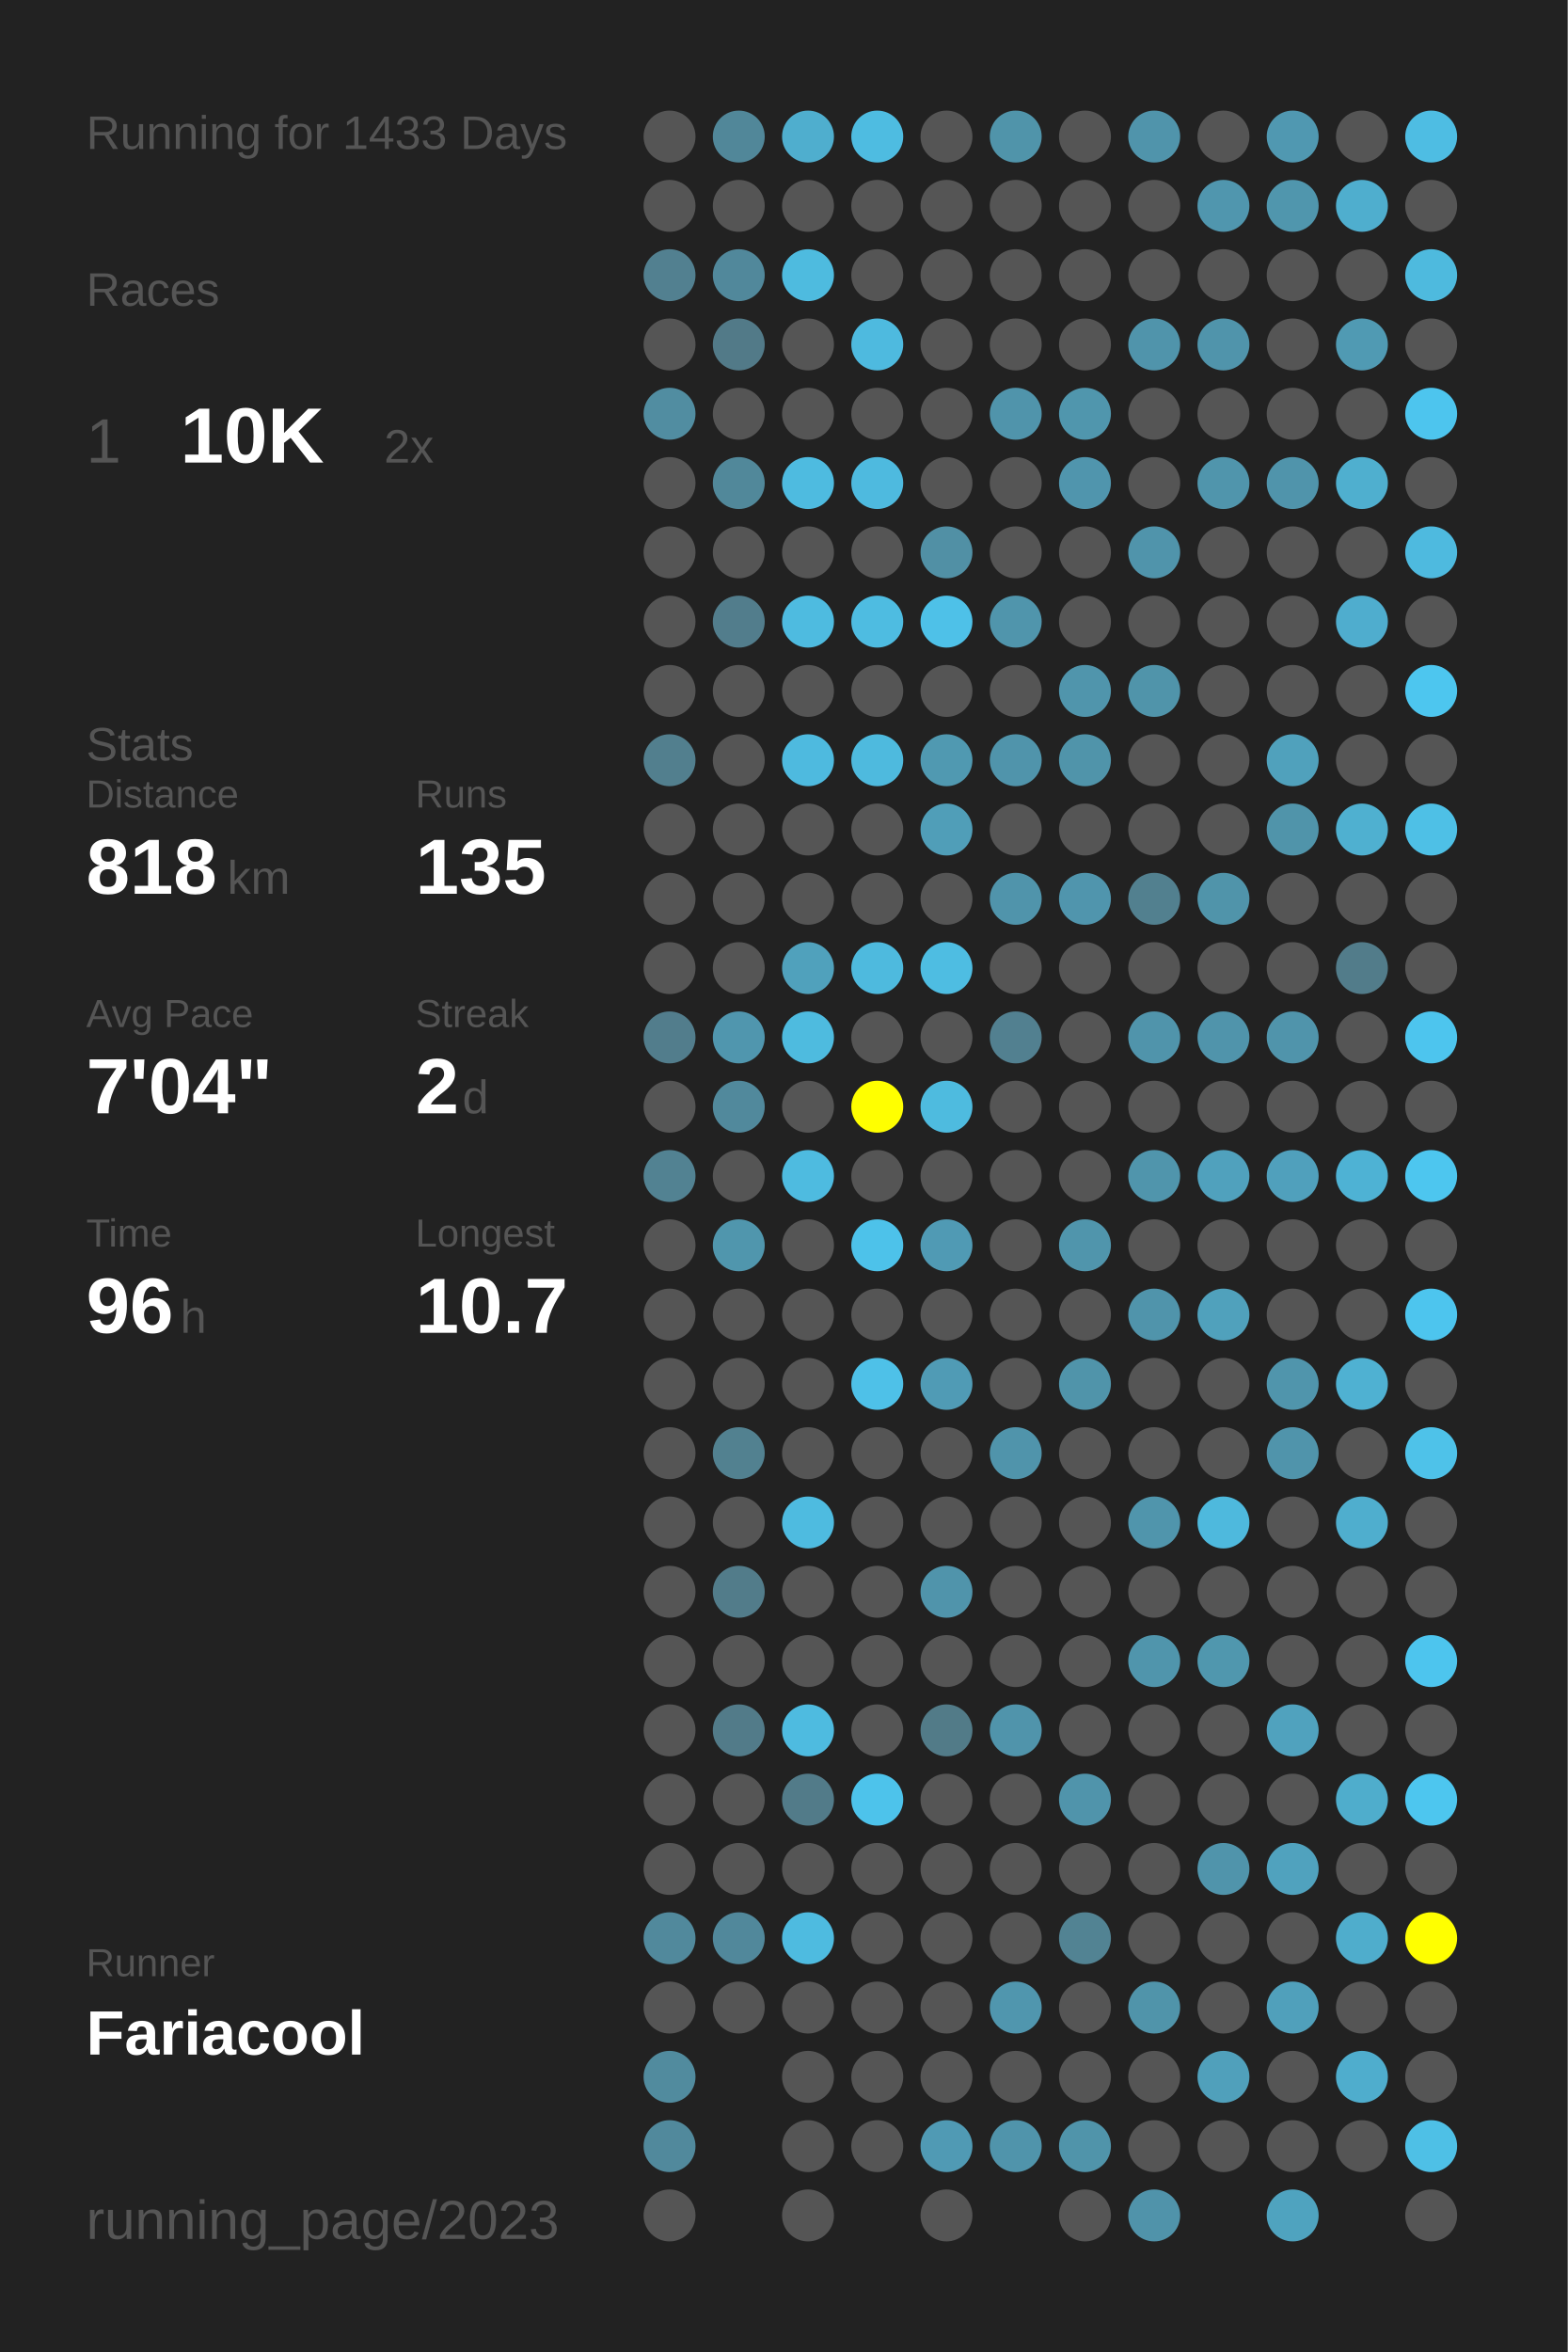
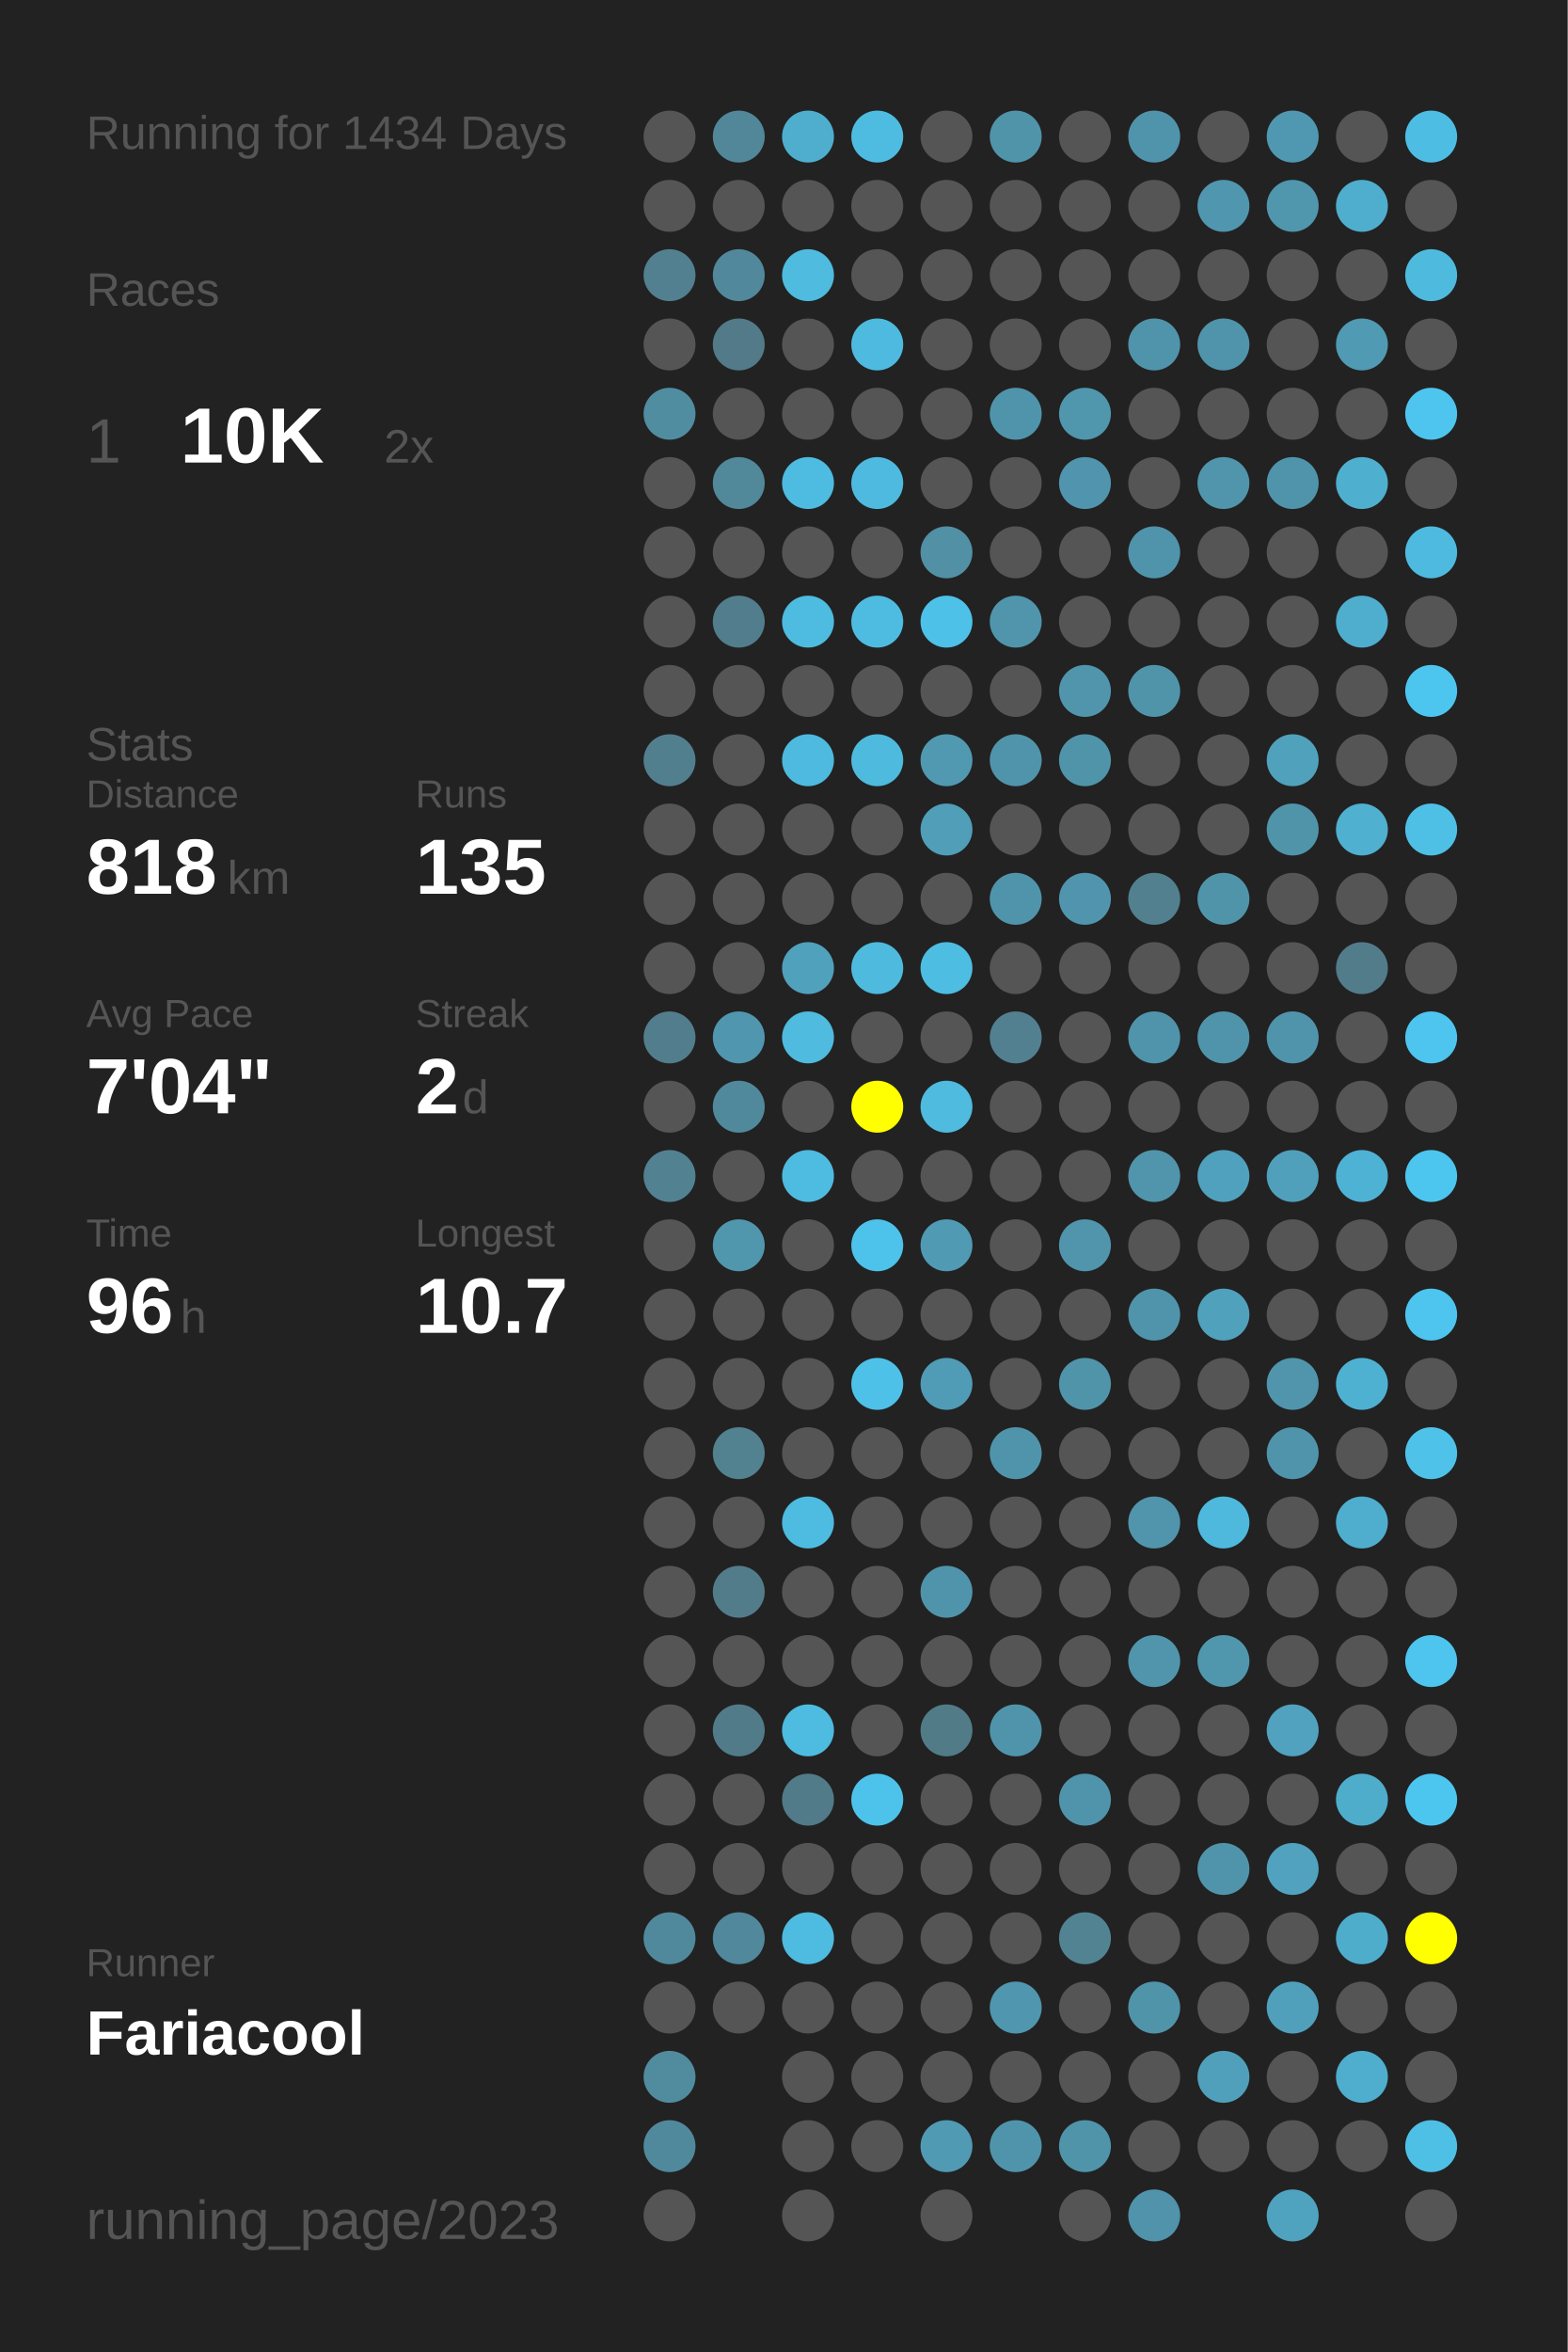
<svg xmlns="http://www.w3.org/2000/svg" baseProfile="full" height="300mm" version="1.1" viewBox="0,0,200,300" width="200mm">
  <defs />
  <rect fill="#222222" height="300" width="200" x="0" y="0" />
-   <text fill="#555555" style="font-size:6px; font-family:Arial;" x="11" y="19">Running for 1433 Days</text>
+   <text fill="#555555" style="font-size:6px; font-family:Arial;" x="11" y="19">Running for 1434 Days</text>
  <text fill="#555555" style="font-size:6px; font-family:Arial;" x="11" y="39">Races</text>
  <text fill="#555555" style="font-size:8px; font-family:Arial;" x="11" y="59">1</text>
  <text fill="#FFFFFF" style="font-size:10px; font-family:Arial; font-weight:bold;" x="23" y="59">10K</text>
  <text fill="#555555" style="font-size:6px; font-family:Arial;" x="49" y="59">2x</text>
  <text fill="#555555" style="font-size:6px; font-family:Arial;" x="11" y="97">Stats</text>
  <text fill="#555555" style="font-size:5px; font-family:Arial;" x="11" y="103">Distance</text>
  <text fill="#FFFFFF" style="font-size:10px; font-family:Arial; font-weight:bold;" x="11" y="114">818</text>
  <text fill="#555555" style="font-size:6px; font-family:Arial;" x="29" y="114">km</text>
  <text fill="#555555" style="font-size:5px; font-family:Arial;" x="53" y="103">Runs</text>
  <text fill="#FFFFFF" style="font-size:10px; font-family:Arial; font-weight:bold;" x="53" y="114">135</text>
  <text fill="#555555" style="font-size:5px; font-family:Arial;" x="11" y="131">Avg Pace</text>
  <text fill="#FFFFFF" style="font-size:10px; font-family:Arial; font-weight:bold;" x="11" y="142">7'04"</text>
  <text fill="#555555" style="font-size:5px; font-family:Arial;" x="53" y="131">Streak</text>
  <text fill="#FFFFFF" style="font-size:10px; font-family:Arial; font-weight:bold;" x="53" y="142">2</text>
  <text fill="#555555" style="font-size:6px; font-family:Arial;" x="59" y="142">d</text>
  <text fill="#555555" style="font-size:5px; font-family:Arial;" x="11" y="159">Time</text>
  <text fill="#FFFFFF" style="font-size:10px; font-family:Arial; font-weight:bold;" x="11" y="170">96</text>
  <text fill="#555555" style="font-size:6px; font-family:Arial;" x="23" y="170">h</text>
  <text fill="#555555" style="font-size:5px; font-family:Arial;" x="53" y="159">Longest</text>
  <text fill="#FFFFFF" style="font-size:10px; font-family:Arial; font-weight:bold;" x="53" y="170">10.7</text>
  <text fill="#555555" style="font-size:5px; font-family:Arial;" x="11" y="252.065">Runner</text>
  <text fill="#FFFFFF" style="font-size:8px; font-family:Arial; font-weight:bold;" x="11" y="262.065">Fariacool</text>
  <text fill="#555555" style="font-size:7px; font-family:Arial;" x="11" y="285.581">running_page/2023</text>
  <circle cx="85.417" cy="17.419" fill="#555555" r="3.312" />
  <circle cx="85.417" cy="26.258" fill="#555555" r="3.312" />
  <circle cx="85.417" cy="35.097" fill="#528090" r="3.312" />
  <circle cx="85.417" cy="43.935" fill="#555555" r="3.312" />
  <circle cx="85.417" cy="52.774" fill="#518da1" r="3.312" />
  <circle cx="85.417" cy="61.613" fill="#555555" r="3.312" />
  <circle cx="85.417" cy="70.452" fill="#555555" r="3.312" />
  <circle cx="85.417" cy="79.29" fill="#555555" r="3.312" />
  <circle cx="85.417" cy="88.129" fill="#555555" r="3.312" />
  <circle cx="85.417" cy="96.968" fill="#527f8e" r="3.312" />
  <circle cx="85.417" cy="105.806" fill="#555555" r="3.312" />
  <circle cx="85.417" cy="114.645" fill="#555555" r="3.312" />
  <circle cx="85.417" cy="123.484" fill="#555555" r="3.312" />
  <circle cx="85.417" cy="132.323" fill="#527d8c" r="3.312" />
  <circle cx="85.417" cy="141.161" fill="#555555" r="3.312" />
  <circle cx="85.417" cy="150" fill="#528292" r="3.312" />
  <circle cx="85.417" cy="158.839" fill="#555555" r="3.312" />
  <circle cx="85.417" cy="167.677" fill="#555555" r="3.312" />
  <circle cx="85.417" cy="176.516" fill="#555555" r="3.312" />
  <circle cx="85.417" cy="185.355" fill="#555555" r="3.312" />
  <circle cx="85.417" cy="194.194" fill="#555555" r="3.312" />
  <circle cx="85.417" cy="203.032" fill="#555555" r="3.312" />
  <circle cx="85.417" cy="211.871" fill="#555555" r="3.312" />
  <circle cx="85.417" cy="220.71" fill="#555555" r="3.312" />
  <circle cx="85.417" cy="229.548" fill="#555555" r="3.312" />
  <circle cx="85.417" cy="238.387" fill="#555555" r="3.312" />
  <circle cx="85.417" cy="247.226" fill="#51899c" r="3.312" />
  <circle cx="85.417" cy="256.065" fill="#555555" r="3.312" />
  <circle cx="85.417" cy="264.903" fill="#518b9e" r="3.312" />
  <circle cx="85.417" cy="273.742" fill="#51899c" r="3.312" />
  <circle cx="85.417" cy="282.581" fill="#555555" r="3.312" />
  <circle cx="94.25" cy="17.419" fill="#518799" r="3.312" />
  <circle cx="94.25" cy="26.258" fill="#555555" r="3.312" />
  <circle cx="94.25" cy="35.097" fill="#51889b" r="3.312" />
  <circle cx="94.25" cy="43.935" fill="#527a88" r="3.312" />
  <circle cx="94.25" cy="52.774" fill="#555555" r="3.312" />
  <circle cx="94.25" cy="61.613" fill="#51889a" r="3.312" />
  <circle cx="94.25" cy="70.452" fill="#555555" r="3.312" />
  <circle cx="94.25" cy="79.29" fill="#527d8c" r="3.312" />
  <circle cx="94.25" cy="88.129" fill="#555555" r="3.312" />
  <circle cx="94.25" cy="96.968" fill="#555555" r="3.312" />
  <circle cx="94.25" cy="105.806" fill="#555555" r="3.312" />
  <circle cx="94.25" cy="114.645" fill="#555555" r="3.312" />
  <circle cx="94.25" cy="123.484" fill="#555555" r="3.312" />
  <circle cx="94.25" cy="132.323" fill="#5096ae" r="3.312" />
  <circle cx="94.25" cy="141.161" fill="#51899c" r="3.312" />
  <circle cx="94.25" cy="150" fill="#555555" r="3.312" />
  <circle cx="94.25" cy="158.839" fill="#5096ad" r="3.312" />
  <circle cx="94.25" cy="167.677" fill="#555555" r="3.312" />
  <circle cx="94.25" cy="176.516" fill="#555555" r="3.312" />
  <circle cx="94.25" cy="185.355" fill="#528190" r="3.312" />
  <circle cx="94.25" cy="194.194" fill="#555555" r="3.312" />
  <circle cx="94.25" cy="203.032" fill="#527c8a" r="3.312" />
  <circle cx="94.25" cy="211.871" fill="#555555" r="3.312" />
  <circle cx="94.25" cy="220.71" fill="#527b89" r="3.312" />
  <circle cx="94.25" cy="229.548" fill="#555555" r="3.312" />
  <circle cx="94.25" cy="238.387" fill="#555555" r="3.312" />
  <circle cx="94.25" cy="247.226" fill="#51889b" r="3.312" />
  <circle cx="94.25" cy="256.065" fill="#555555" r="3.312" />
  <circle cx="103.083" cy="17.419" fill="#4faece" r="3.312" />
  <circle cx="103.083" cy="26.258" fill="#555555" r="3.312" />
  <circle cx="103.083" cy="35.097" fill="#4ebbdf" r="3.312" />
  <circle cx="103.083" cy="43.935" fill="#555555" r="3.312" />
  <circle cx="103.083" cy="52.774" fill="#555555" r="3.312" />
  <circle cx="103.083" cy="61.613" fill="#4ebbe0" r="3.312" />
  <circle cx="103.083" cy="70.452" fill="#555555" r="3.312" />
  <circle cx="103.083" cy="79.29" fill="#4ebbe0" r="3.312" />
  <circle cx="103.083" cy="88.129" fill="#555555" r="3.312" />
  <circle cx="103.083" cy="96.968" fill="#4ebadf" r="3.312" />
  <circle cx="103.083" cy="105.806" fill="#555555" r="3.312" />
  <circle cx="103.083" cy="114.645" fill="#555555" r="3.312" />
  <circle cx="103.083" cy="123.484" fill="#50a1bc" r="3.312" />
  <circle cx="103.083" cy="132.323" fill="#4ebbdf" r="3.312" />
  <circle cx="103.083" cy="141.161" fill="#555555" r="3.312" />
  <circle cx="103.083" cy="150" fill="#4ebbe0" r="3.312" />
  <circle cx="103.083" cy="158.839" fill="#555555" r="3.312" />
  <circle cx="103.083" cy="167.677" fill="#555555" r="3.312" />
  <circle cx="103.083" cy="176.516" fill="#555555" r="3.312" />
  <circle cx="103.083" cy="185.355" fill="#555555" r="3.312" />
  <circle cx="103.083" cy="194.194" fill="#4ebbe0" r="3.312" />
  <circle cx="103.083" cy="203.032" fill="#555555" r="3.312" />
  <circle cx="103.083" cy="211.871" fill="#555555" r="3.312" />
  <circle cx="103.083" cy="220.71" fill="#4ebbe0" r="3.312" />
  <circle cx="103.083" cy="229.548" fill="#527b89" r="3.312" />
  <circle cx="103.083" cy="238.387" fill="#555555" r="3.312" />
  <circle cx="103.083" cy="247.226" fill="#4ebbe0" r="3.312" />
  <circle cx="103.083" cy="256.065" fill="#555555" r="3.312" />
  <circle cx="103.083" cy="264.903" fill="#555555" r="3.312" />
  <circle cx="103.083" cy="273.742" fill="#555555" r="3.312" />
  <circle cx="103.083" cy="282.581" fill="#555555" r="3.312" />
  <circle cx="111.917" cy="17.419" fill="#4ebce1" r="3.312" />
  <circle cx="111.917" cy="26.258" fill="#555555" r="3.312" />
  <circle cx="111.917" cy="35.097" fill="#555555" r="3.312" />
  <circle cx="111.917" cy="43.935" fill="#4ebadf" r="3.312" />
  <circle cx="111.917" cy="52.774" fill="#555555" r="3.312" />
  <circle cx="111.917" cy="61.613" fill="#4ebadf" r="3.312" />
  <circle cx="111.917" cy="70.452" fill="#555555" r="3.312" />
  <circle cx="111.917" cy="79.29" fill="#4ebce1" r="3.312" />
  <circle cx="111.917" cy="88.129" fill="#555555" r="3.312" />
  <circle cx="111.917" cy="96.968" fill="#4ebade" r="3.312" />
  <circle cx="111.917" cy="105.806" fill="#555555" r="3.312" />
  <circle cx="111.917" cy="114.645" fill="#555555" r="3.312" />
  <circle cx="111.917" cy="123.484" fill="#4ebade" r="3.312" />
  <circle cx="111.917" cy="132.323" fill="#555555" r="3.312" />
  <circle cx="111.917" cy="141.161" fill="#FFFF00" r="3.312" />
  <circle cx="111.917" cy="150" fill="#555555" r="3.312" />
  <circle cx="111.917" cy="158.839" fill="#4dc2ea" r="3.312" />
  <circle cx="111.917" cy="167.677" fill="#555555" r="3.312" />
  <circle cx="111.917" cy="176.516" fill="#4ec1e8" r="3.312" />
  <circle cx="111.917" cy="185.355" fill="#555555" r="3.312" />
  <circle cx="111.917" cy="194.194" fill="#555555" r="3.312" />
  <circle cx="111.917" cy="203.032" fill="#555555" r="3.312" />
  <circle cx="111.917" cy="211.871" fill="#555555" r="3.312" />
  <circle cx="111.917" cy="220.71" fill="#555555" r="3.312" />
  <circle cx="111.917" cy="229.548" fill="#4dc3eb" r="3.312" />
  <circle cx="111.917" cy="238.387" fill="#555555" r="3.312" />
  <circle cx="111.917" cy="247.226" fill="#555555" r="3.312" />
  <circle cx="111.917" cy="256.065" fill="#555555" r="3.312" />
  <circle cx="111.917" cy="264.903" fill="#555555" r="3.312" />
  <circle cx="111.917" cy="273.742" fill="#555555" r="3.312" />
  <circle cx="120.75" cy="17.419" fill="#555555" r="3.312" />
  <circle cx="120.75" cy="26.258" fill="#555555" r="3.312" />
  <circle cx="120.75" cy="35.097" fill="#555555" r="3.312" />
  <circle cx="120.75" cy="43.935" fill="#555555" r="3.312" />
  <circle cx="120.75" cy="52.774" fill="#555555" r="3.312" />
  <circle cx="120.75" cy="61.613" fill="#555555" r="3.312" />
  <circle cx="120.75" cy="70.452" fill="#5190a5" r="3.312" />
  <circle cx="120.75" cy="79.29" fill="#4ec1e8" r="3.312" />
  <circle cx="120.75" cy="88.129" fill="#555555" r="3.312" />
  <circle cx="120.75" cy="96.968" fill="#5099b1" r="3.312" />
  <circle cx="120.75" cy="105.806" fill="#509eb8" r="3.312" />
  <circle cx="120.75" cy="114.645" fill="#555555" r="3.312" />
  <circle cx="120.75" cy="123.484" fill="#4ebde2" r="3.312" />
  <circle cx="120.75" cy="132.323" fill="#555555" r="3.312" />
  <circle cx="120.75" cy="141.161" fill="#4ebbdf" r="3.312" />
  <circle cx="120.75" cy="150" fill="#555555" r="3.312" />
  <circle cx="120.75" cy="158.839" fill="#509ab4" r="3.312" />
  <circle cx="120.75" cy="167.677" fill="#555555" r="3.312" />
  <circle cx="120.75" cy="176.516" fill="#509bb5" r="3.312" />
  <circle cx="120.75" cy="185.355" fill="#555555" r="3.312" />
  <circle cx="120.75" cy="194.194" fill="#555555" r="3.312" />
  <circle cx="120.75" cy="203.032" fill="#5094ab" r="3.312" />
  <circle cx="120.75" cy="211.871" fill="#555555" r="3.312" />
  <circle cx="120.75" cy="220.71" fill="#527b88" r="3.312" />
  <circle cx="120.75" cy="229.548" fill="#555555" r="3.312" />
  <circle cx="120.75" cy="238.387" fill="#555555" r="3.312" />
  <circle cx="120.75" cy="247.226" fill="#555555" r="3.312" />
  <circle cx="120.75" cy="256.065" fill="#555555" r="3.312" />
  <circle cx="120.75" cy="264.903" fill="#555555" r="3.312" />
  <circle cx="120.75" cy="273.742" fill="#509ab4" r="3.312" />
  <circle cx="120.75" cy="282.581" fill="#555555" r="3.312" />
  <circle cx="129.583" cy="17.419" fill="#5094aa" r="3.312" />
  <circle cx="129.583" cy="26.258" fill="#555555" r="3.312" />
  <circle cx="129.583" cy="35.097" fill="#555555" r="3.312" />
  <circle cx="129.583" cy="43.935" fill="#555555" r="3.312" />
  <circle cx="129.583" cy="52.774" fill="#5094ab" r="3.312" />
  <circle cx="129.583" cy="61.613" fill="#555555" r="3.312" />
  <circle cx="129.583" cy="70.452" fill="#555555" r="3.312" />
  <circle cx="129.583" cy="79.29" fill="#5095ac" r="3.312" />
  <circle cx="129.583" cy="88.129" fill="#555555" r="3.312" />
  <circle cx="129.583" cy="96.968" fill="#5094ab" r="3.312" />
  <circle cx="129.583" cy="105.806" fill="#555555" r="3.312" />
  <circle cx="129.583" cy="114.645" fill="#5094ab" r="3.312" />
  <circle cx="129.583" cy="123.484" fill="#555555" r="3.312" />
  <circle cx="129.583" cy="132.323" fill="#528090" r="3.312" />
  <circle cx="129.583" cy="141.161" fill="#555555" r="3.312" />
  <circle cx="129.583" cy="150" fill="#555555" r="3.312" />
  <circle cx="129.583" cy="158.839" fill="#555555" r="3.312" />
  <circle cx="129.583" cy="167.677" fill="#555555" r="3.312" />
  <circle cx="129.583" cy="176.516" fill="#555555" r="3.312" />
  <circle cx="129.583" cy="185.355" fill="#5094ab" r="3.312" />
  <circle cx="129.583" cy="194.194" fill="#555555" r="3.312" />
  <circle cx="129.583" cy="203.032" fill="#555555" r="3.312" />
  <circle cx="129.583" cy="211.871" fill="#555555" r="3.312" />
  <circle cx="129.583" cy="220.71" fill="#5094ab" r="3.312" />
  <circle cx="129.583" cy="229.548" fill="#555555" r="3.312" />
  <circle cx="129.583" cy="238.387" fill="#555555" r="3.312" />
  <circle cx="129.583" cy="247.226" fill="#555555" r="3.312" />
  <circle cx="129.583" cy="256.065" fill="#5096ae" r="3.312" />
  <circle cx="129.583" cy="264.903" fill="#555555" r="3.312" />
  <circle cx="129.583" cy="273.742" fill="#5094ab" r="3.312" />
  <circle cx="138.417" cy="17.419" fill="#555555" r="3.312" />
  <circle cx="138.417" cy="26.258" fill="#555555" r="3.312" />
  <circle cx="138.417" cy="35.097" fill="#555555" r="3.312" />
  <circle cx="138.417" cy="43.935" fill="#555555" r="3.312" />
  <circle cx="138.417" cy="52.774" fill="#5096ad" r="3.312" />
  <circle cx="138.417" cy="61.613" fill="#5095ad" r="3.312" />
  <circle cx="138.417" cy="70.452" fill="#555555" r="3.312" />
  <circle cx="138.417" cy="79.29" fill="#555555" r="3.312" />
  <circle cx="138.417" cy="88.129" fill="#5095ac" r="3.312" />
  <circle cx="138.417" cy="96.968" fill="#5094aa" r="3.312" />
  <circle cx="138.417" cy="105.806" fill="#555555" r="3.312" />
  <circle cx="138.417" cy="114.645" fill="#5095ad" r="3.312" />
  <circle cx="138.417" cy="123.484" fill="#555555" r="3.312" />
  <circle cx="138.417" cy="132.323" fill="#555555" r="3.312" />
  <circle cx="138.417" cy="141.161" fill="#555555" r="3.312" />
  <circle cx="138.417" cy="150" fill="#555555" r="3.312" />
  <circle cx="138.417" cy="158.839" fill="#5095ac" r="3.312" />
  <circle cx="138.417" cy="167.677" fill="#555555" r="3.312" />
  <circle cx="138.417" cy="176.516" fill="#5094aa" r="3.312" />
  <circle cx="138.417" cy="185.355" fill="#555555" r="3.312" />
  <circle cx="138.417" cy="194.194" fill="#555555" r="3.312" />
  <circle cx="138.417" cy="203.032" fill="#555555" r="3.312" />
  <circle cx="138.417" cy="211.871" fill="#555555" r="3.312" />
  <circle cx="138.417" cy="220.71" fill="#555555" r="3.312" />
  <circle cx="138.417" cy="229.548" fill="#5094ab" r="3.312" />
  <circle cx="138.417" cy="238.387" fill="#555555" r="3.312" />
  <circle cx="138.417" cy="247.226" fill="#528393" r="3.312" />
  <circle cx="138.417" cy="256.065" fill="#555555" r="3.312" />
  <circle cx="138.417" cy="264.903" fill="#555555" r="3.312" />
  <circle cx="138.417" cy="273.742" fill="#5094aa" r="3.312" />
  <circle cx="138.417" cy="282.581" fill="#555555" r="3.312" />
  <circle cx="147.25" cy="17.419" fill="#5094ab" r="3.312" />
  <circle cx="147.25" cy="26.258" fill="#555555" r="3.312" />
  <circle cx="147.25" cy="35.097" fill="#555555" r="3.312" />
  <circle cx="147.25" cy="43.935" fill="#5094ab" r="3.312" />
  <circle cx="147.25" cy="52.774" fill="#555555" r="3.312" />
  <circle cx="147.25" cy="61.613" fill="#555555" r="3.312" />
  <circle cx="147.25" cy="70.452" fill="#5094ab" r="3.312" />
  <circle cx="147.25" cy="79.29" fill="#555555" r="3.312" />
  <circle cx="147.25" cy="88.129" fill="#5094aa" r="3.312" />
  <circle cx="147.25" cy="96.968" fill="#555555" r="3.312" />
  <circle cx="147.25" cy="105.806" fill="#555555" r="3.312" />
  <circle cx="147.25" cy="114.645" fill="#52808f" r="3.312" />
  <circle cx="147.25" cy="123.484" fill="#555555" r="3.312" />
  <circle cx="147.25" cy="132.323" fill="#5094ab" r="3.312" />
  <circle cx="147.25" cy="141.161" fill="#555555" r="3.312" />
  <circle cx="147.25" cy="150" fill="#5095ac" r="3.312" />
  <circle cx="147.25" cy="158.839" fill="#555555" r="3.312" />
  <circle cx="147.25" cy="167.677" fill="#5094ab" r="3.312" />
  <circle cx="147.25" cy="176.516" fill="#555555" r="3.312" />
  <circle cx="147.25" cy="185.355" fill="#555555" r="3.312" />
  <circle cx="147.25" cy="194.194" fill="#5095ac" r="3.312" />
  <circle cx="147.25" cy="203.032" fill="#555555" r="3.312" />
  <circle cx="147.25" cy="211.871" fill="#5095ac" r="3.312" />
  <circle cx="147.25" cy="220.71" fill="#555555" r="3.312" />
  <circle cx="147.25" cy="229.548" fill="#555555" r="3.312" />
  <circle cx="147.25" cy="238.387" fill="#555555" r="3.312" />
  <circle cx="147.25" cy="247.226" fill="#555555" r="3.312" />
  <circle cx="147.25" cy="256.065" fill="#5094aa" r="3.312" />
  <circle cx="147.25" cy="264.903" fill="#555555" r="3.312" />
  <circle cx="147.25" cy="273.742" fill="#555555" r="3.312" />
  <circle cx="147.25" cy="282.581" fill="#5093aa" r="3.312" />
  <circle cx="156.083" cy="17.419" fill="#555555" r="3.312" />
  <circle cx="156.083" cy="26.258" fill="#5096ae" r="3.312" />
  <circle cx="156.083" cy="35.097" fill="#555555" r="3.312" />
  <circle cx="156.083" cy="43.935" fill="#5094ab" r="3.312" />
  <circle cx="156.083" cy="52.774" fill="#555555" r="3.312" />
  <circle cx="156.083" cy="61.613" fill="#5095ac" r="3.312" />
  <circle cx="156.083" cy="70.452" fill="#555555" r="3.312" />
  <circle cx="156.083" cy="79.29" fill="#555555" r="3.312" />
  <circle cx="156.083" cy="88.129" fill="#555555" r="3.312" />
  <circle cx="156.083" cy="96.968" fill="#555555" r="3.312" />
  <circle cx="156.083" cy="105.806" fill="#555555" r="3.312" />
  <circle cx="156.083" cy="114.645" fill="#5094aa" r="3.312" />
  <circle cx="156.083" cy="123.484" fill="#555555" r="3.312" />
  <circle cx="156.083" cy="132.323" fill="#5094ab" r="3.312" />
  <circle cx="156.083" cy="141.161" fill="#555555" r="3.312" />
  <circle cx="156.083" cy="150" fill="#50a1bd" r="3.312" />
  <circle cx="156.083" cy="158.839" fill="#555555" r="3.312" />
  <circle cx="156.083" cy="167.677" fill="#50a1bc" r="3.312" />
  <circle cx="156.083" cy="176.516" fill="#555555" r="3.312" />
  <circle cx="156.083" cy="185.355" fill="#555555" r="3.312" />
  <circle cx="156.083" cy="194.194" fill="#4eb9dd" r="3.312" />
  <circle cx="156.083" cy="203.032" fill="#555555" r="3.312" />
  <circle cx="156.083" cy="211.871" fill="#5097ae" r="3.312" />
  <circle cx="156.083" cy="220.71" fill="#555555" r="3.312" />
  <circle cx="156.083" cy="229.548" fill="#555555" r="3.312" />
  <circle cx="156.083" cy="238.387" fill="#5094ab" r="3.312" />
  <circle cx="156.083" cy="247.226" fill="#555555" r="3.312" />
  <circle cx="156.083" cy="256.065" fill="#555555" r="3.312" />
  <circle cx="156.083" cy="264.903" fill="#50a0bb" r="3.312" />
  <circle cx="156.083" cy="273.742" fill="#555555" r="3.312" />
  <circle cx="164.917" cy="17.419" fill="#5098b1" r="3.312" />
  <circle cx="164.917" cy="26.258" fill="#5096ad" r="3.312" />
  <circle cx="164.917" cy="35.097" fill="#555555" r="3.312" />
  <circle cx="164.917" cy="43.935" fill="#555555" r="3.312" />
  <circle cx="164.917" cy="52.774" fill="#555555" r="3.312" />
  <circle cx="164.917" cy="61.613" fill="#5094ab" r="3.312" />
  <circle cx="164.917" cy="70.452" fill="#555555" r="3.312" />
  <circle cx="164.917" cy="79.29" fill="#555555" r="3.312" />
  <circle cx="164.917" cy="88.129" fill="#555555" r="3.312" />
  <circle cx="164.917" cy="96.968" fill="#50a1bc" r="3.312" />
  <circle cx="164.917" cy="105.806" fill="#5094aa" r="3.312" />
  <circle cx="164.917" cy="114.645" fill="#555555" r="3.312" />
  <circle cx="164.917" cy="123.484" fill="#555555" r="3.312" />
  <circle cx="164.917" cy="132.323" fill="#5094ab" r="3.312" />
  <circle cx="164.917" cy="141.161" fill="#555555" r="3.312" />
  <circle cx="164.917" cy="150" fill="#50a0bc" r="3.312" />
  <circle cx="164.917" cy="158.839" fill="#555555" r="3.312" />
  <circle cx="164.917" cy="167.677" fill="#555555" r="3.312" />
  <circle cx="164.917" cy="176.516" fill="#5095ac" r="3.312" />
  <circle cx="164.917" cy="185.355" fill="#5094ab" r="3.312" />
  <circle cx="164.917" cy="194.194" fill="#555555" r="3.312" />
  <circle cx="164.917" cy="203.032" fill="#555555" r="3.312" />
  <circle cx="164.917" cy="211.871" fill="#555555" r="3.312" />
  <circle cx="164.917" cy="220.71" fill="#50a2be" r="3.312" />
  <circle cx="164.917" cy="229.548" fill="#555555" r="3.312" />
  <circle cx="164.917" cy="238.387" fill="#50a2be" r="3.312" />
  <circle cx="164.917" cy="247.226" fill="#555555" r="3.312" />
  <circle cx="164.917" cy="256.065" fill="#50a0bb" r="3.312" />
  <circle cx="164.917" cy="264.903" fill="#555555" r="3.312" />
  <circle cx="164.917" cy="273.742" fill="#555555" r="3.312" />
  <circle cx="164.917" cy="282.581" fill="#4fa3bf" r="3.312" />
  <circle cx="173.75" cy="17.419" fill="#555555" r="3.312" />
  <circle cx="173.75" cy="26.258" fill="#4faece" r="3.312" />
  <circle cx="173.75" cy="35.097" fill="#555555" r="3.312" />
  <circle cx="173.75" cy="43.935" fill="#509ab3" r="3.312" />
  <circle cx="173.75" cy="52.774" fill="#555555" r="3.312" />
  <circle cx="173.75" cy="61.613" fill="#4fafcf" r="3.312" />
  <circle cx="173.75" cy="70.452" fill="#555555" r="3.312" />
  <circle cx="173.75" cy="79.29" fill="#4fadce" r="3.312" />
  <circle cx="173.75" cy="88.129" fill="#555555" r="3.312" />
  <circle cx="173.75" cy="96.968" fill="#555555" r="3.312" />
  <circle cx="173.75" cy="105.806" fill="#4fb0d0" r="3.312" />
  <circle cx="173.75" cy="114.645" fill="#555555" r="3.312" />
  <circle cx="173.75" cy="123.484" fill="#527c8a" r="3.312" />
  <circle cx="173.75" cy="132.323" fill="#555555" r="3.312" />
  <circle cx="173.75" cy="141.161" fill="#555555" r="3.312" />
  <circle cx="173.75" cy="150" fill="#4eb2d4" r="3.312" />
  <circle cx="173.75" cy="158.839" fill="#555555" r="3.312" />
  <circle cx="173.75" cy="167.677" fill="#555555" r="3.312" />
  <circle cx="173.75" cy="176.516" fill="#4fb1d2" r="3.312" />
  <circle cx="173.75" cy="185.355" fill="#555555" r="3.312" />
  <circle cx="173.75" cy="194.194" fill="#4faece" r="3.312" />
  <circle cx="173.75" cy="203.032" fill="#555555" r="3.312" />
  <circle cx="173.75" cy="211.871" fill="#555555" r="3.312" />
  <circle cx="173.75" cy="220.71" fill="#555555" r="3.312" />
  <circle cx="173.75" cy="229.548" fill="#4fadcc" r="3.312" />
  <circle cx="173.75" cy="238.387" fill="#555555" r="3.312" />
  <circle cx="173.75" cy="247.226" fill="#4fadcc" r="3.312" />
  <circle cx="173.75" cy="256.065" fill="#555555" r="3.312" />
  <circle cx="173.75" cy="264.903" fill="#4fadcd" r="3.312" />
  <circle cx="173.75" cy="273.742" fill="#555555" r="3.312" />
  <circle cx="182.583" cy="17.419" fill="#4ebde3" r="3.312" />
  <circle cx="182.583" cy="26.258" fill="#555555" r="3.312" />
  <circle cx="182.583" cy="35.097" fill="#4ebade" r="3.312" />
  <circle cx="182.583" cy="43.935" fill="#555555" r="3.312" />
  <circle cx="182.583" cy="52.774" fill="#4dc5ee" r="3.312" />
  <circle cx="182.583" cy="61.613" fill="#555555" r="3.312" />
  <circle cx="182.583" cy="70.452" fill="#4ebadf" r="3.312" />
  <circle cx="182.583" cy="79.29" fill="#555555" r="3.312" />
  <circle cx="182.583" cy="88.129" fill="#4dc6ef" r="3.312" />
  <circle cx="182.583" cy="96.968" fill="#555555" r="3.312" />
  <circle cx="182.583" cy="105.806" fill="#4ec0e6" r="3.312" />
  <circle cx="182.583" cy="114.645" fill="#555555" r="3.312" />
  <circle cx="182.583" cy="123.484" fill="#555555" r="3.312" />
  <circle cx="182.583" cy="132.323" fill="#4dc5ee" r="3.312" />
  <circle cx="182.583" cy="141.161" fill="#555555" r="3.312" />
  <circle cx="182.583" cy="150" fill="#4dc6ef" r="3.312" />
  <circle cx="182.583" cy="158.839" fill="#555555" r="3.312" />
  <circle cx="182.583" cy="167.677" fill="#4dc5ee" r="3.312" />
  <circle cx="182.583" cy="176.516" fill="#555555" r="3.312" />
  <circle cx="182.583" cy="185.355" fill="#4ec2e9" r="3.312" />
  <circle cx="182.583" cy="194.194" fill="#555555" r="3.312" />
  <circle cx="182.583" cy="203.032" fill="#555555" r="3.312" />
  <circle cx="182.583" cy="211.871" fill="#4dc5ee" r="3.312" />
  <circle cx="182.583" cy="220.71" fill="#555555" r="3.312" />
  <circle cx="182.583" cy="229.548" fill="#4dc6ef" r="3.312" />
  <circle cx="182.583" cy="238.387" fill="#555555" r="3.312" />
  <circle cx="182.583" cy="247.226" fill="#FFFF00" r="3.312" />
  <circle cx="182.583" cy="256.065" fill="#555555" r="3.312" />
  <circle cx="182.583" cy="264.903" fill="#555555" r="3.312" />
  <circle cx="182.583" cy="273.742" fill="#4ec0e6" r="3.312" />
  <circle cx="182.583" cy="282.581" fill="#555555" r="3.312" />
</svg>
